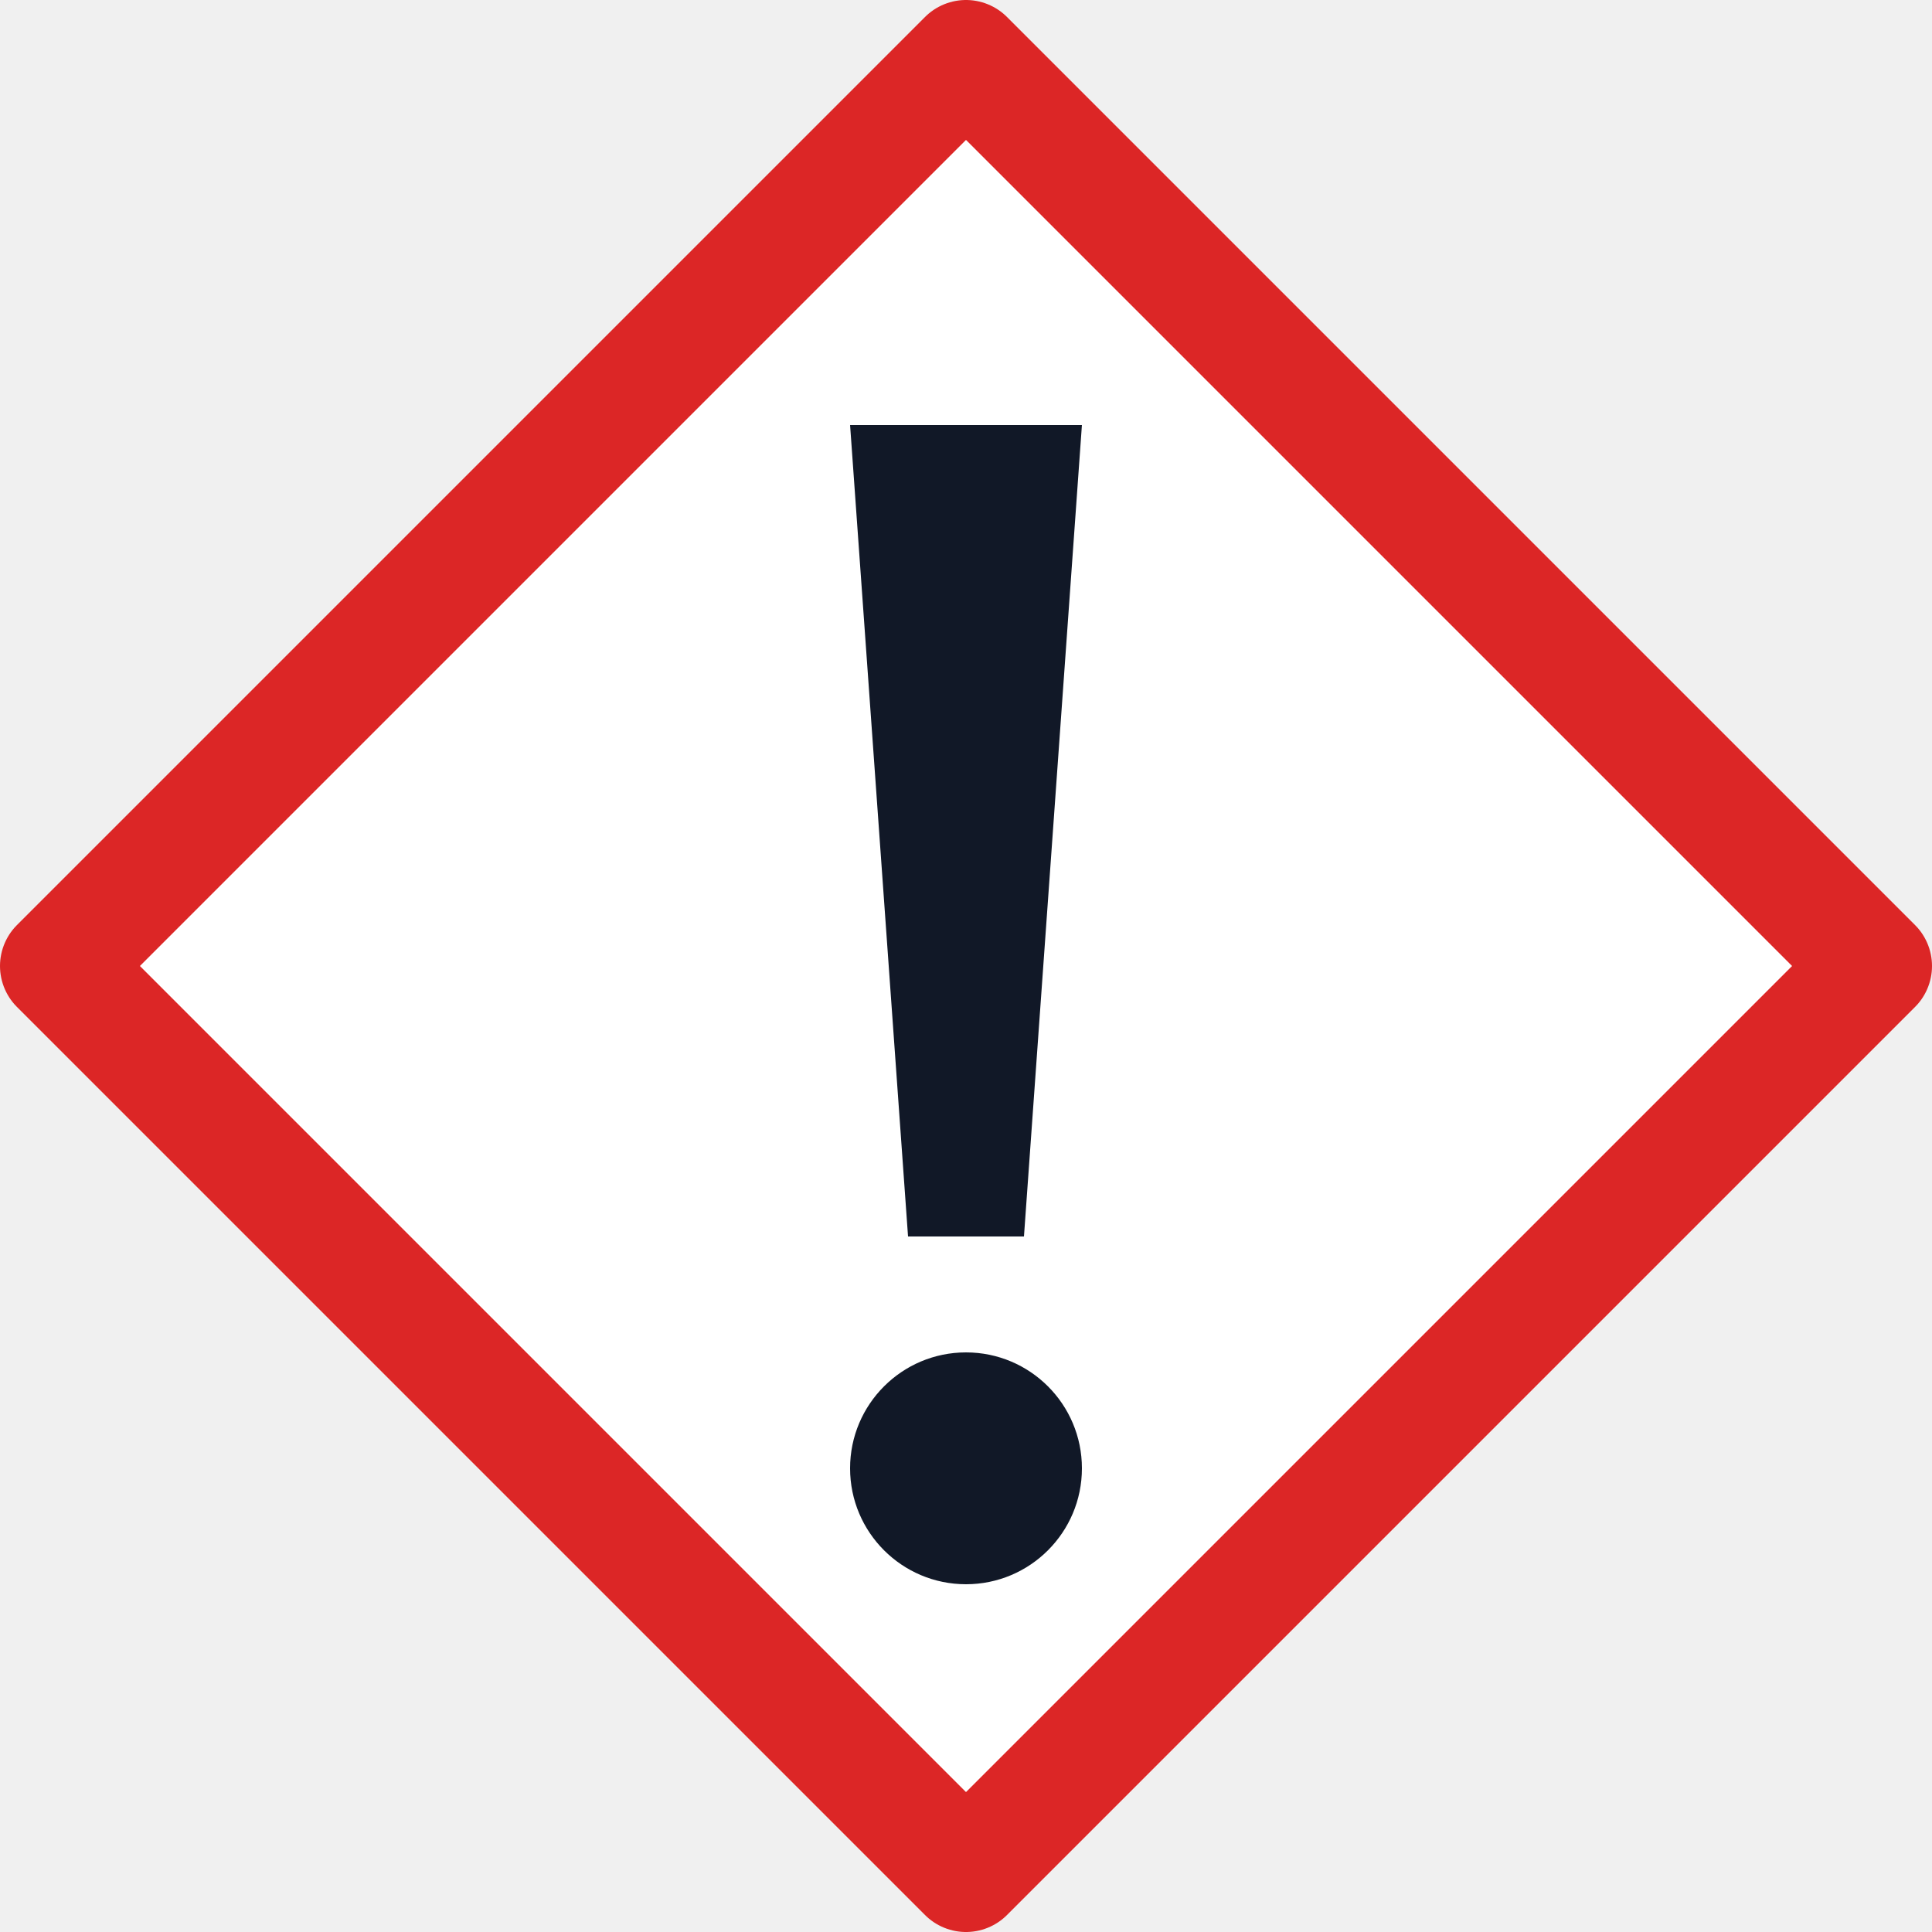
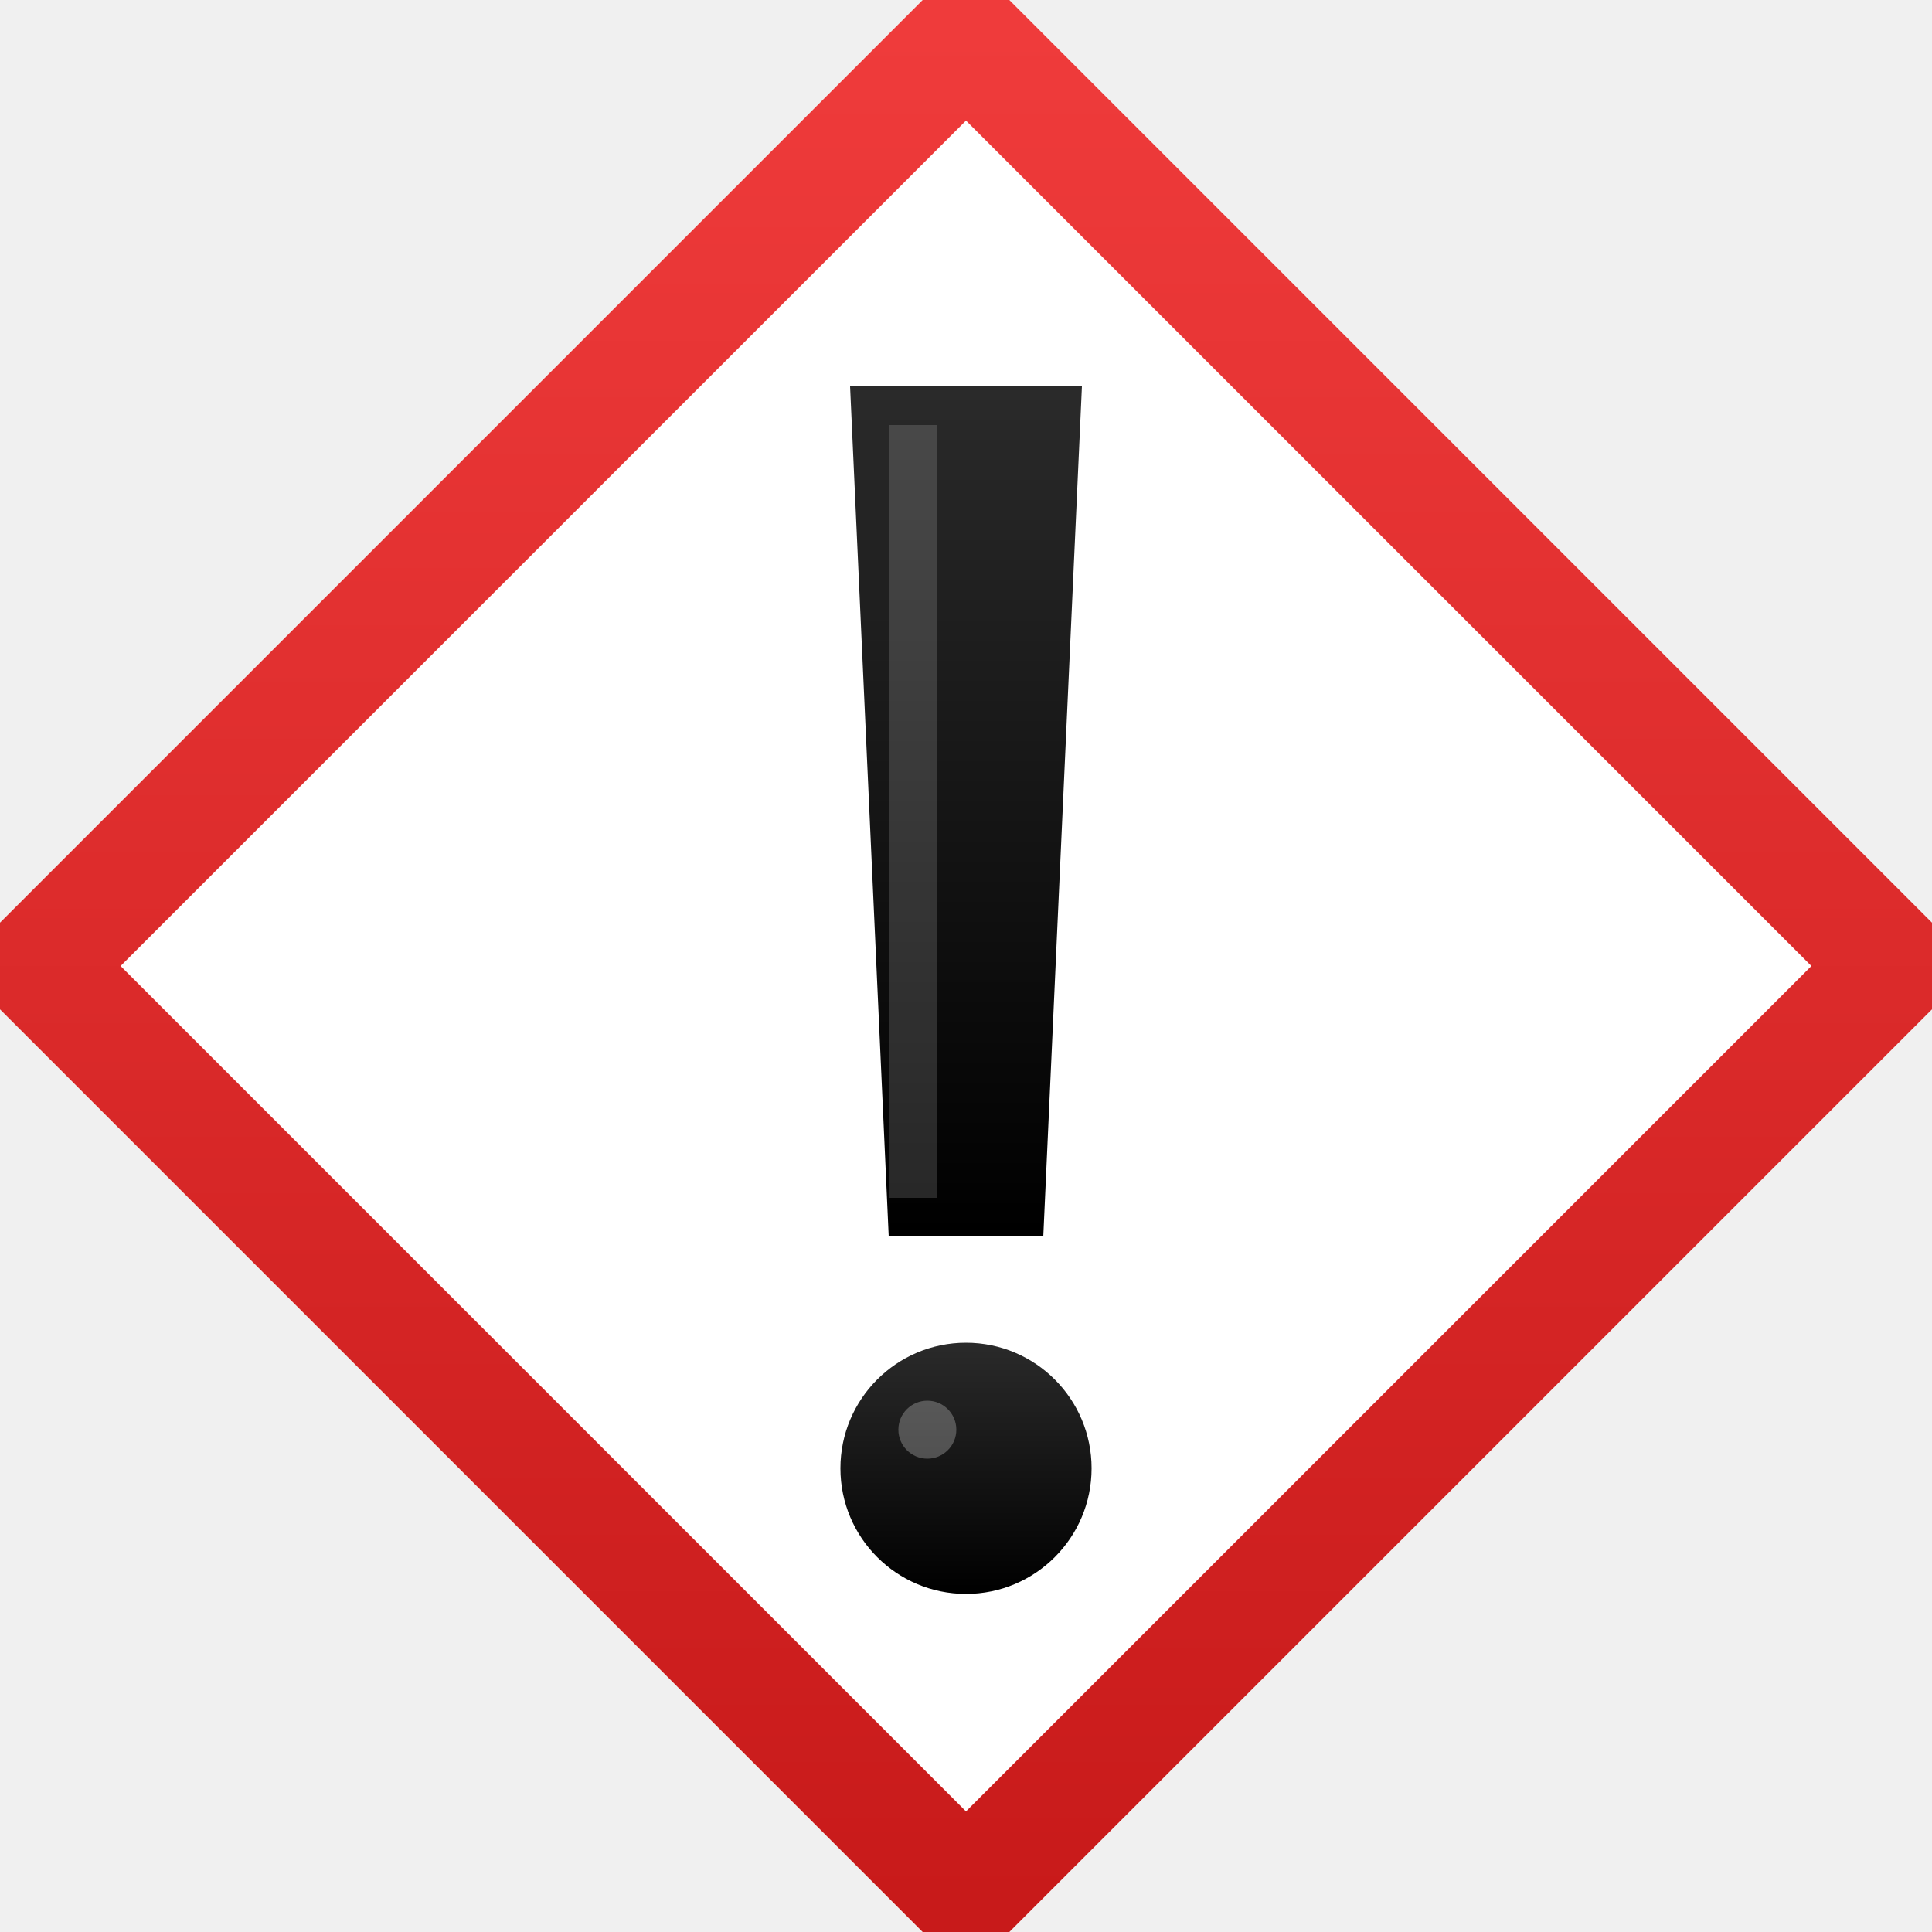
<svg xmlns="http://www.w3.org/2000/svg" viewBox="0 0 100 100" role="img" aria-label="GHS07 Ausrufezeichen">
-   <polygon points="50,3 97,50 50,97 3,50" fill="#fff" stroke="#DC2626" stroke-width="6" stroke-linejoin="round" />
-   <g fill="#111827">
-     <path d="M44 22 h12 l-3 42 h-6 z" />
-     <circle cx="50" cy="76" r="6" />
-   </g>
+   <defs>
+     <linearGradient id="g07frame" x1="0" y1="0" x2="0" y2="1">
+       <stop offset="0" stop-color="#ef3b3b" />
+       <stop offset="1" stop-color="#c81a1a" />
+     </linearGradient>
+     <linearGradient id="g07ex" x1="0" y1="0" x2="0" y2="1">
+       <stop offset="0" stop-color="#2a2a2a" />
+       <stop offset="1" stop-color="#000" />
+     </linearGradient>
+   </defs>
+   <polygon points="50,2 98,50 50,98 2,50" fill="#fff" stroke="url(#g07frame)" stroke-width="6" stroke-linejoin="round" />
+   <path d="M44 20 L 56 20 L 54 64 L 46 64 Z" fill="url(#g07ex)" />
+   <rect x="46" y="22" width="2.5" height="40" fill="#fff" opacity="0.15" />
+   <circle cx="50" cy="76" r="6.5" fill="url(#g07ex)" />
+   <circle cx="48" cy="74" r="1.5" fill="#fff" opacity="0.25" />
</svg>
